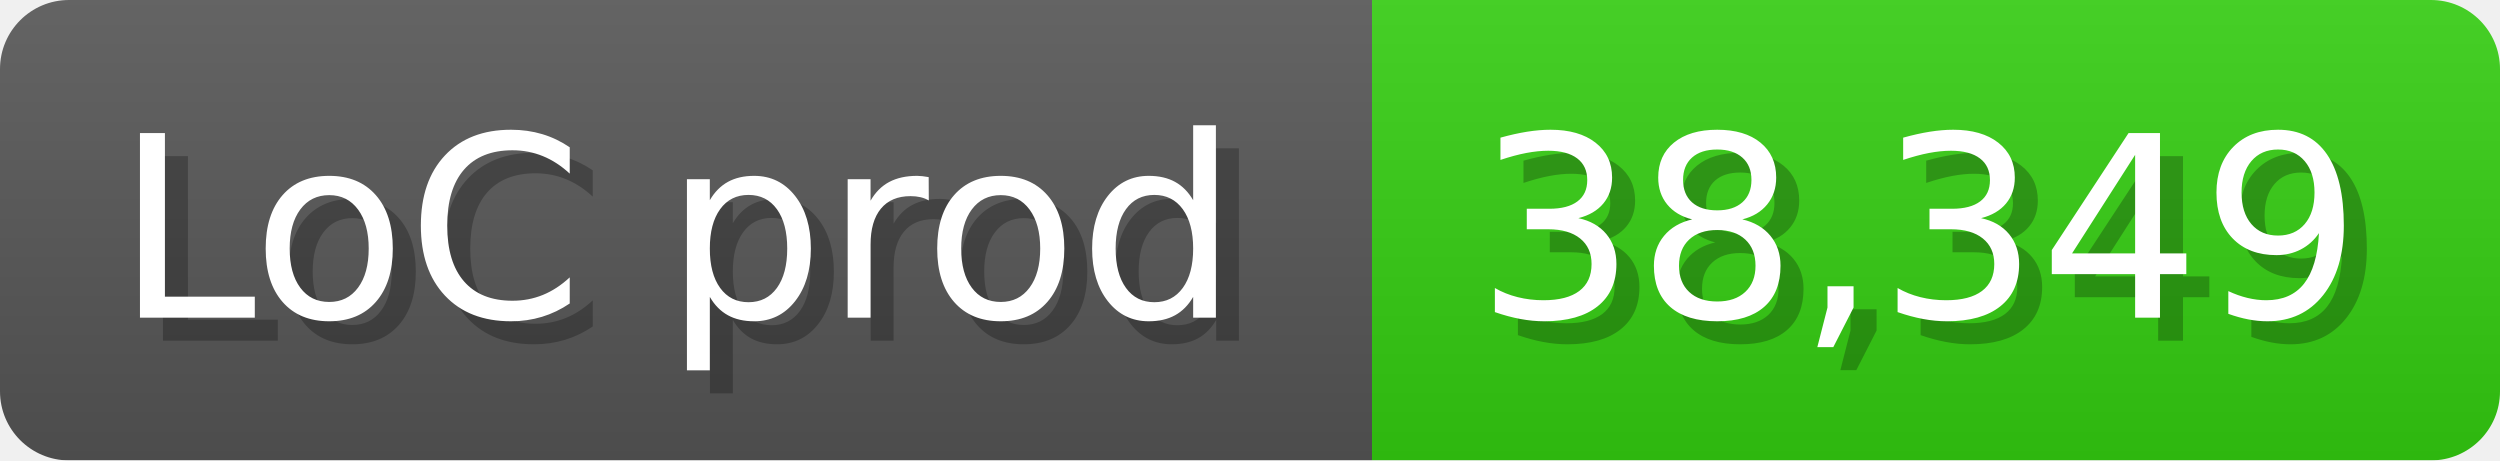
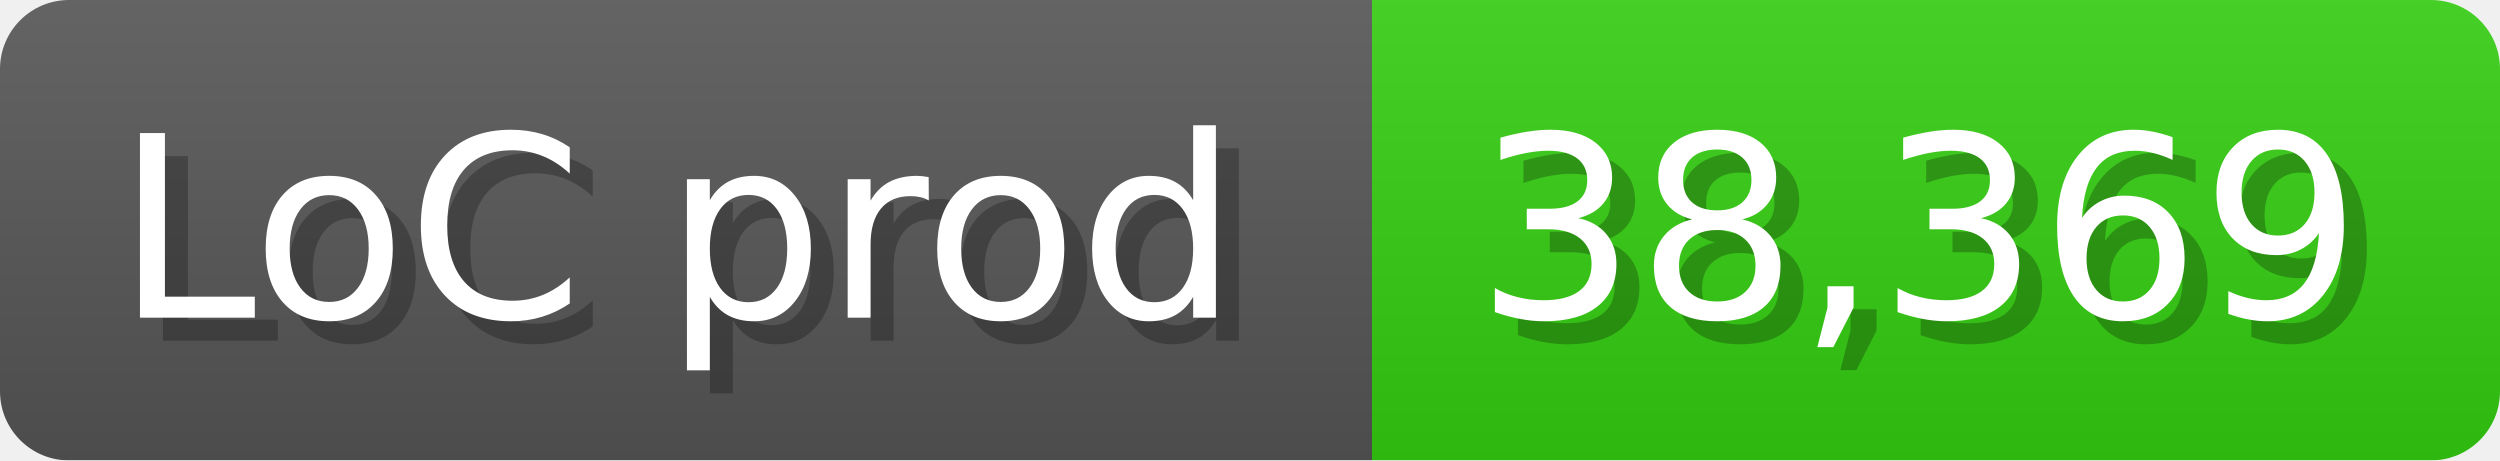
<svg xmlns="http://www.w3.org/2000/svg" width="108.6" height="20" viewBox="0 0 1086 200">
  <linearGradient id="a" x2="0" y2="100%">
    <stop offset="0" stop-opacity=".1" stop-color="#EEE" />
    <stop offset="1" stop-opacity=".1" />
  </linearGradient>
  <mask id="m">
    <rect width="1086" height="200" rx="30" fill="#FFF" />
  </mask>
  <g mask="url(#m)">
    <rect width="596" height="200" fill="#555" />
    <rect width="490" height="200" fill="#3C1" x="596" />
    <rect width="1086" height="200" fill="url(#a)" />
  </g>
  <g fill="#fff" text-anchor="start" font-family="Verdana,DejaVu Sans,sans-serif" font-size="110">
    <text x="60" y="148" textLength="496" fill="#000" opacity="0.25">LoC prod</text>
    <text x="50" y="138" textLength="496">LoC prod</text>
-     <text x="651" y="148" textLength="390" fill="#000" opacity="0.25">38,349</text>
-     <text x="641" y="138" textLength="390">38,349</text>
+     <text x="651" y="148" textLength="390" fill="#000" opacity="0.25">38,369</text>
+     <text x="641" y="138" textLength="390">38,369</text>
  </g>
</svg>
